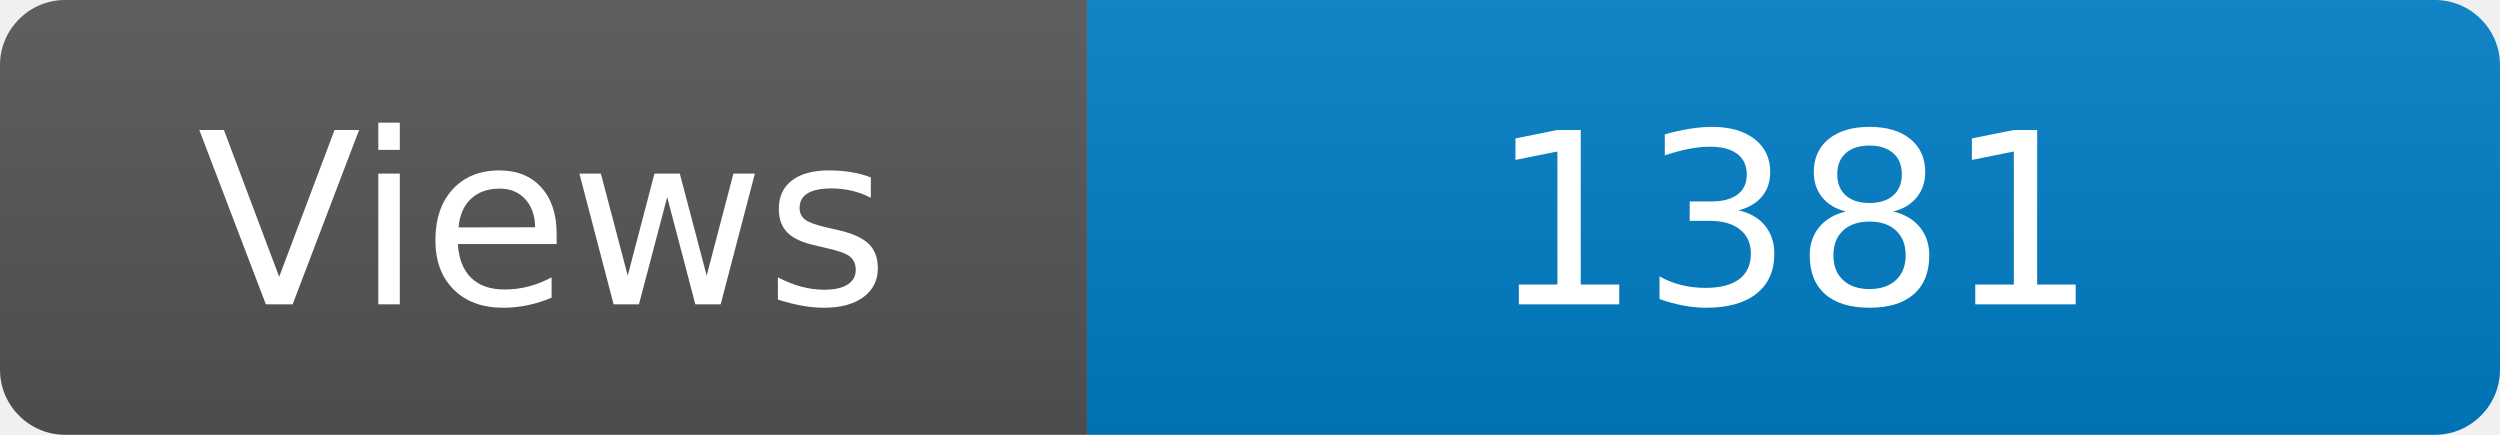
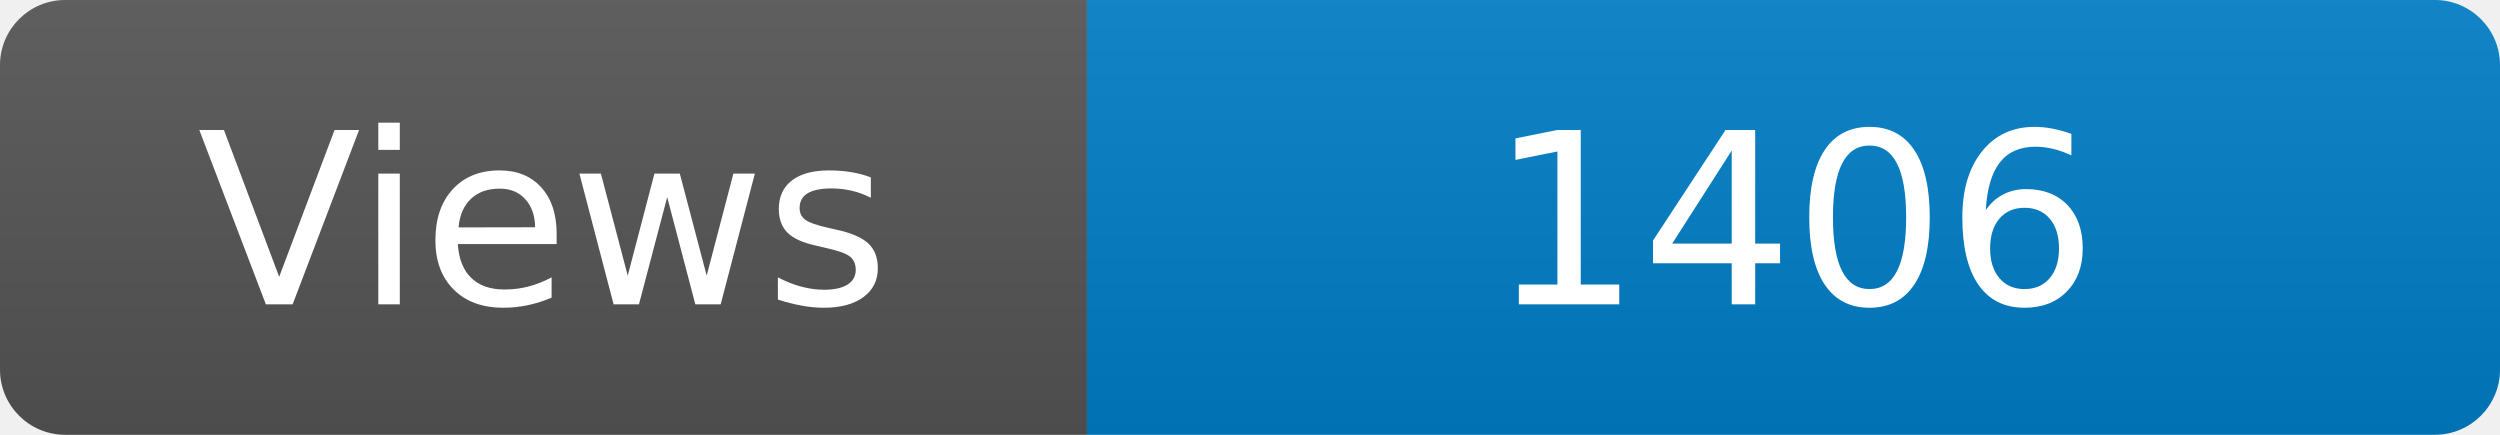
<svg xmlns="http://www.w3.org/2000/svg" width="115" height="20" role="img" aria-label="Maintained?: yes">
  <linearGradient id="s" x2="0" y2="100%">
    <stop offset="0" stop-color="#bbb" stop-opacity=".1" />
    <stop offset="1" stop-opacity=".1" />
  </linearGradient>
  <clipPath id="r">
    <rect width="115" height="20" rx="3" fill="#fff" />
  </clipPath>
  <g clip-path="url(#r)">
    <rect width="50" height="20" fill="#555" />
    <rect x="50" width="160" height="20" fill="#007ec6" />
    <rect width="115" height="20" fill="url(#s)" />
  </g>
  <g fill="#fff" text-anchor="middle" font-family="Verdana,Geneva,DejaVu Sans,sans-serif" font-size="110">
    <text x="250" y="140" transform="scale(.1)" fill="#fff">Views</text>
-     <text x="825" y="140" transform="scale(.1)" fill="#fff">1381</text>
+     <text x="825" y="140" transform="scale(.1)" fill="#fff">1406</text>
  </g>
</svg>
